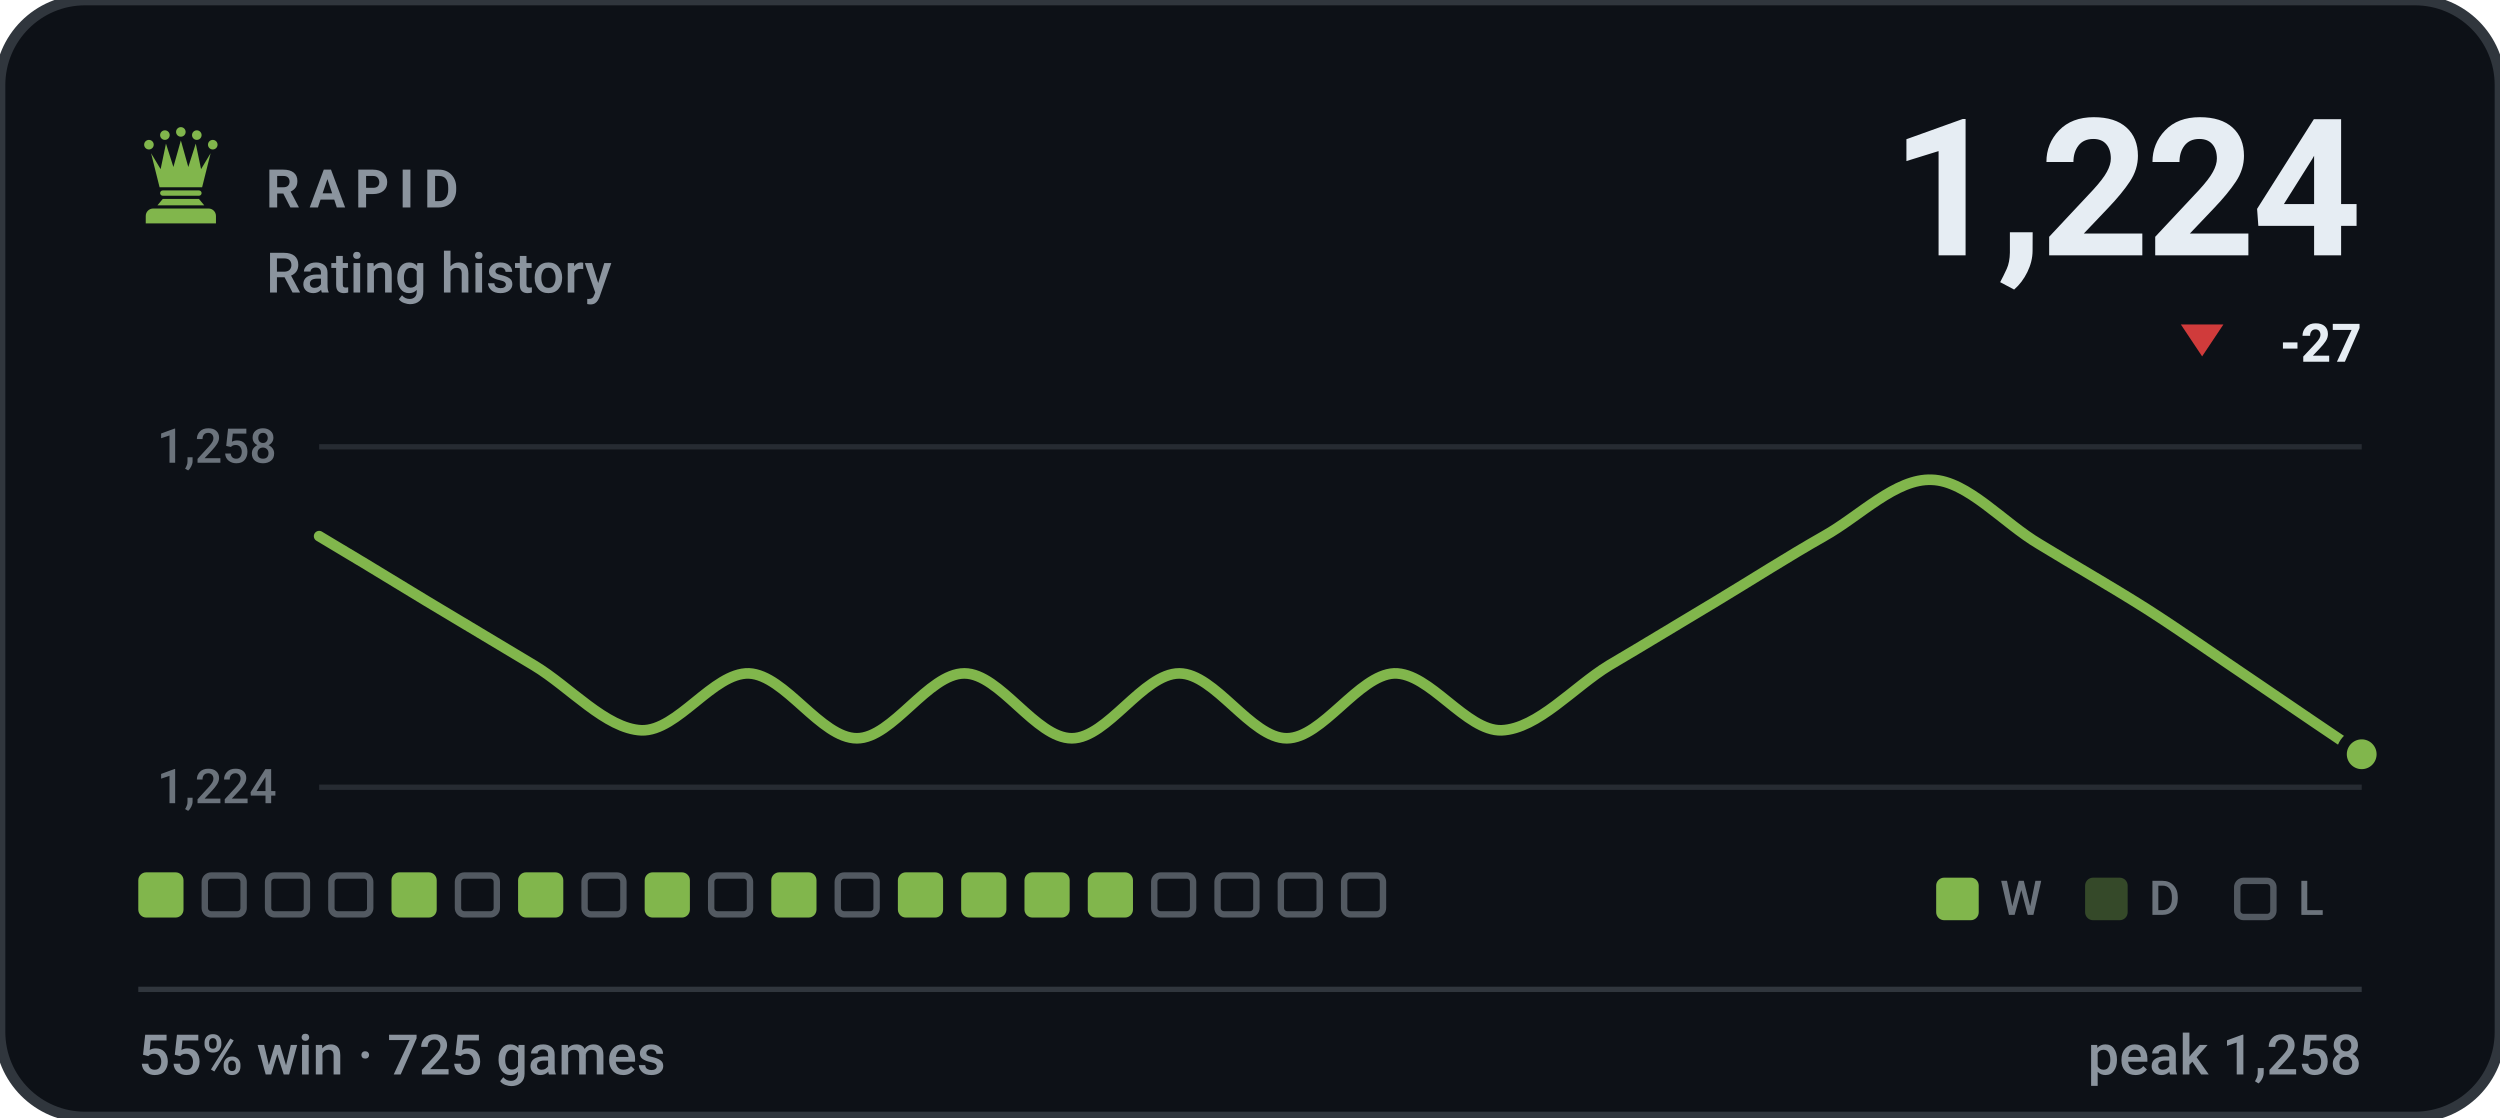
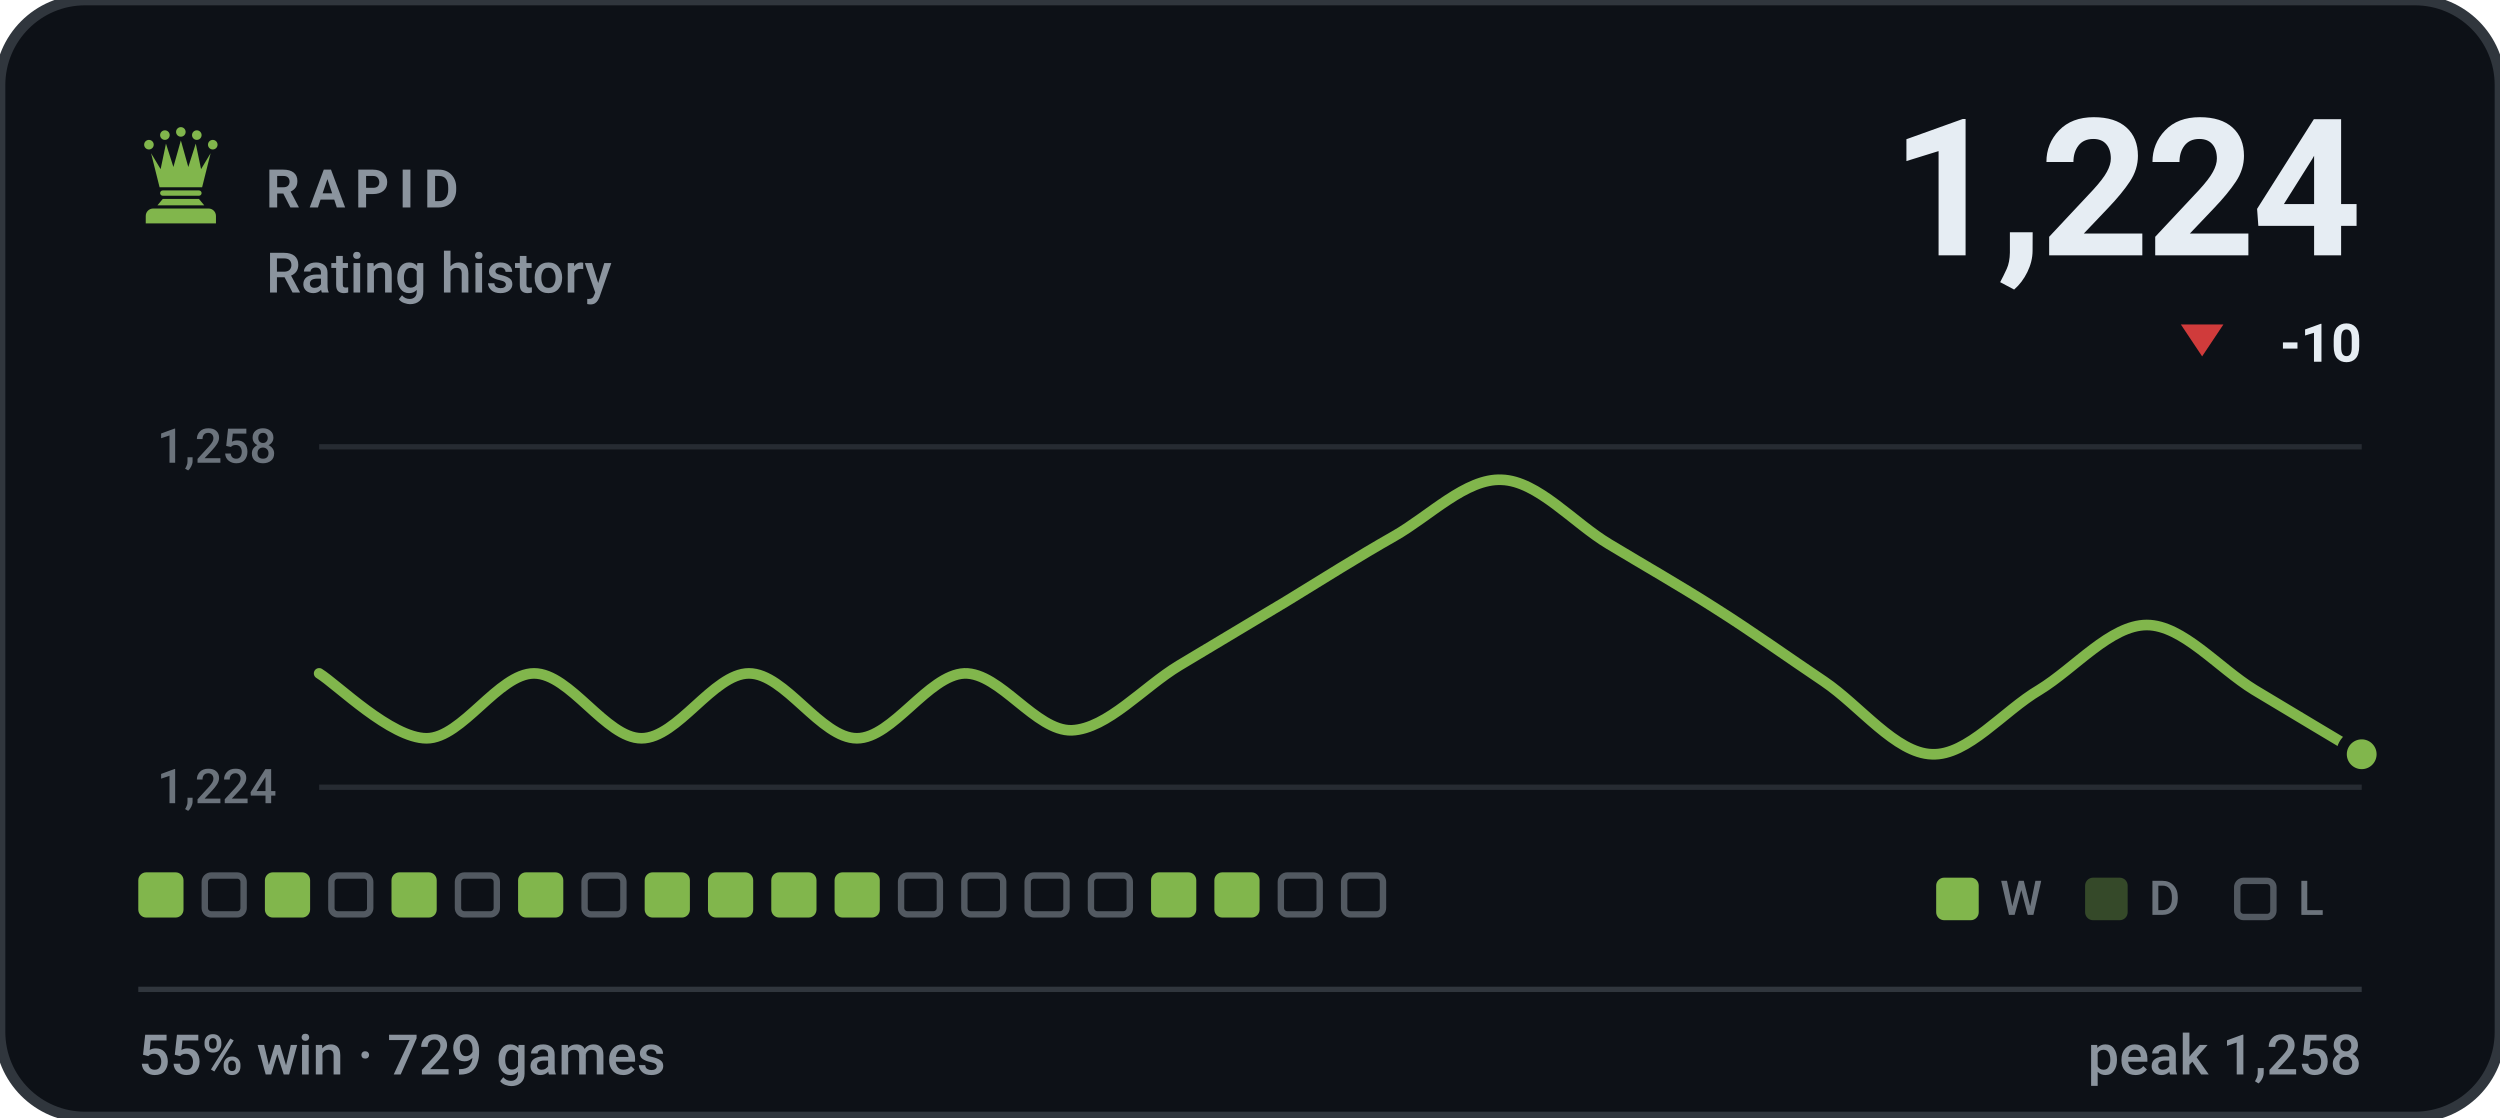
- <svg xmlns="http://www.w3.org/2000/svg" viewBox="0 0 470 210" width="470" height="210" role="img" aria-label="RAPID rating history, currently 1224, 55% win rate over 725 games">
+ <svg xmlns="http://www.w3.org/2000/svg" viewBox="0 0 470 210" width="470" height="210" role="img" aria-label="RAPID rating history, currently 1224, 55% win rate over 729 games">
  <style>svg{font-family:-apple-system,BlinkMacSystemFont,'Segoe UI',Roboto,'Helvetica Neue',Arial,sans-serif}text{fill:#e6edf3;white-space:pre}.bg{fill:#0d1117;stroke:#30363d;stroke-width:2}.acc{fill:#81b64c}.win{fill:#1baf7a}.draw{fill:#8b8f96}.loss{fill:#d03b3b}.lbl{font-size:10px;font-weight:600;letter-spacing:.18em;fill:#8b949e}.cap{font-size:10.5px;font-weight:500;fill:#8b949e}.num{font-family:-apple-system,BlinkMacSystemFont,'Segoe UI',Roboto,'Helvetica Neue',Arial,sans-serif;font-weight:700;letter-spacing:-.02em}.tick{font-size:9px;font-weight:500;fill:#8b949e;opacity:.75}.dl{font-size:10px;font-weight:600}.rule{stroke:#30363d;stroke-width:1;fill:none}.grid{stroke:#30363d;stroke-width:1;fill:none;opacity:.7}.ln{fill:none;stroke:#81b64c;stroke-width:2;stroke-linecap:round;stroke-linejoin:round}.ring{stroke:#0d1117;stroke-width:2}.hollow{fill:none;stroke-width:1.5}.sq{fill:#e6edf3;opacity:.035}</style>
  <rect class="bg" width="470" height="210" rx="16" />
  <g class="acc" transform="translate(24.0,22.8) scale(0.2)">
    <circle cx="20" cy="22" r="4.5" />
    <circle cx="35" cy="13" r="4.5" />
    <circle cx="50" cy="10" r="4.5" />
    <circle cx="65" cy="13" r="4.5" />
    <circle cx="80" cy="22" r="4.5" />
    <path d="M30 62L22 30L31 45L36 21L43 43L50 18L57 43L64 21L69 45L78 30L70 62z" />
    <path d="M33 65h34a2.5 2.5 0 0 1 0 5H33a2.5 2.5 0 0 1 0-5z" />
    <path d="M33 73h34l5 6H28z" />
    <path d="M24 82h52a7 7 0 0 1 7 7v7H17v-7a7 7 0 0 1 7-7z" />
  </g>
  <text class="lbl" x="50" y="39">RAPID</text>
  <text class="cap" x="50" y="55">Rating history</text>
  <text class="num" x="444" y="48" text-anchor="end" style="font-size:36px">1,224</text>
  <path fill="#d03b3b" d="M414 67L418 61H410Z" />
-   <text class="dl" x="444" y="68" text-anchor="end" fill="#d03b3b">-27</text>
+   <text class="dl" x="444" y="68" text-anchor="end" fill="#d03b3b">-10</text>
  <line class="grid" x1="60" y1="84" x2="444" y2="84" />
  <line class="grid" x1="60" y1="148" x2="444" y2="148" />
  <text class="tick" x="52" y="87" text-anchor="end">1,258</text>
  <text class="tick" x="52" y="151" text-anchor="end">1,224</text>
-   <path class="ln" d="M60.0 100.8C63.4 102.8 73.5 108.9 80.2 113.0C86.9 117.0 93.7 121.1 100.4 125.1C107.2 129.2 113.9 137.0 120.6 137.3C127.4 137.5 134.1 126.4 140.8 126.6C147.6 126.9 154.3 138.8 161.1 138.8C167.8 138.8 174.5 126.6 181.3 126.6C188.0 126.6 194.7 138.8 201.5 138.8C208.2 138.8 214.9 126.6 221.7 126.6C228.4 126.6 235.2 138.8 241.9 138.8C248.6 138.8 255.4 126.9 262.1 126.6C268.8 126.4 275.6 137.5 282.3 137.3C289.1 137.0 295.8 129.2 302.5 125.1C309.3 121.1 316.0 117.0 322.7 113.0C329.5 108.9 336.2 104.6 342.9 100.8C349.7 97.0 356.4 89.9 363.2 90.2C369.9 90.4 376.6 98.3 383.4 102.3C390.1 106.4 396.8 110.2 403.6 114.5C410.3 118.8 417.1 123.6 423.8 128.1C430.5 132.7 440.6 139.5 444.0 141.8" />
+   <path class="ln" d="M60.0 126.6C63.4 128.7 73.5 138.8 80.2 138.8C86.9 138.8 93.7 126.6 100.4 126.6C107.2 126.6 113.9 138.8 120.6 138.8C127.4 138.8 134.1 126.6 140.8 126.6C147.6 126.6 154.3 138.8 161.1 138.8C167.8 138.8 174.5 126.9 181.3 126.6C188.0 126.4 194.7 137.5 201.5 137.3C208.2 137.0 214.9 129.2 221.7 125.1C228.4 121.1 235.2 117.0 241.9 113.0C248.6 108.9 255.4 104.6 262.1 100.8C268.8 97.0 275.6 89.9 282.3 90.2C289.1 90.4 295.8 98.3 302.5 102.3C309.3 106.4 316.0 110.2 322.7 114.5C329.5 118.8 336.2 123.6 342.9 128.1C349.7 132.7 356.4 141.6 363.2 141.8C369.9 142.1 376.6 133.7 383.4 129.7C390.1 125.6 396.8 117.5 403.6 117.5C410.3 117.5 417.1 125.6 423.8 129.7C430.5 133.7 440.6 139.8 444.0 141.8" />
  <circle class="acc ring" cx="444.0" cy="141.8" r="3.8" />
  <rect x="26.0" y="164" width="8.5" height="8.5" rx="1.5" fill="#81b64c" />
  <rect x="38.5" y="164.6" width="7.3" height="7.3" rx="1.2" fill="none" stroke="#8b949e" stroke-width="1.2" opacity=".55" />
-   <rect x="50.4" y="164.6" width="7.3" height="7.3" rx="1.2" fill="none" stroke="#8b949e" stroke-width="1.2" opacity=".55" />
+   <rect x="49.8" y="164" width="8.5" height="8.5" rx="1.5" fill="#81b64c" />
  <rect x="62.3" y="164.6" width="7.3" height="7.3" rx="1.2" fill="none" stroke="#8b949e" stroke-width="1.2" opacity=".55" />
  <rect x="73.6" y="164" width="8.5" height="8.5" rx="1.5" fill="#81b64c" />
  <rect x="86.1" y="164.6" width="7.3" height="7.3" rx="1.2" fill="none" stroke="#8b949e" stroke-width="1.2" opacity=".55" />
  <rect x="97.4" y="164" width="8.5" height="8.5" rx="1.5" fill="#81b64c" />
  <rect x="109.9" y="164.6" width="7.3" height="7.3" rx="1.2" fill="none" stroke="#8b949e" stroke-width="1.2" opacity=".55" />
  <rect x="121.2" y="164" width="8.5" height="8.5" rx="1.5" fill="#81b64c" />
-   <rect x="133.7" y="164.6" width="7.3" height="7.3" rx="1.2" fill="none" stroke="#8b949e" stroke-width="1.2" opacity=".55" />
+   <rect x="133.1" y="164" width="8.5" height="8.5" rx="1.5" fill="#81b64c" />
  <rect x="145.0" y="164" width="8.5" height="8.5" rx="1.5" fill="#81b64c" />
-   <rect x="157.5" y="164.6" width="7.3" height="7.3" rx="1.2" fill="none" stroke="#8b949e" stroke-width="1.2" opacity=".55" />
-   <rect x="168.8" y="164" width="8.5" height="8.5" rx="1.5" fill="#81b64c" />
-   <rect x="180.7" y="164" width="8.5" height="8.5" rx="1.5" fill="#81b64c" />
-   <rect x="192.6" y="164" width="8.5" height="8.5" rx="1.5" fill="#81b64c" />
-   <rect x="204.5" y="164" width="8.5" height="8.5" rx="1.5" fill="#81b64c" />
-   <rect x="217.0" y="164.6" width="7.3" height="7.3" rx="1.2" fill="none" stroke="#8b949e" stroke-width="1.2" opacity=".55" />
-   <rect x="228.9" y="164.6" width="7.3" height="7.3" rx="1.2" fill="none" stroke="#8b949e" stroke-width="1.2" opacity=".55" />
+   <rect x="156.9" y="164" width="8.5" height="8.5" rx="1.5" fill="#81b64c" />
+   <rect x="169.4" y="164.6" width="7.3" height="7.3" rx="1.2" fill="none" stroke="#8b949e" stroke-width="1.2" opacity=".55" />
+   <rect x="181.3" y="164.6" width="7.3" height="7.3" rx="1.2" fill="none" stroke="#8b949e" stroke-width="1.2" opacity=".55" />
+   <rect x="193.2" y="164.6" width="7.3" height="7.3" rx="1.2" fill="none" stroke="#8b949e" stroke-width="1.2" opacity=".55" />
+   <rect x="205.1" y="164.6" width="7.3" height="7.3" rx="1.2" fill="none" stroke="#8b949e" stroke-width="1.2" opacity=".55" />
+   <rect x="216.4" y="164" width="8.5" height="8.5" rx="1.5" fill="#81b64c" />
+   <rect x="228.3" y="164" width="8.5" height="8.5" rx="1.5" fill="#81b64c" />
  <rect x="240.8" y="164.6" width="7.3" height="7.3" rx="1.2" fill="none" stroke="#8b949e" stroke-width="1.2" opacity=".55" />
  <rect x="252.7" y="164.6" width="7.3" height="7.3" rx="1.2" fill="none" stroke="#8b949e" stroke-width="1.2" opacity=".55" />
  <rect x="364" y="165" width="8" height="8" rx="1.5" fill="#81b64c" />
  <text class="tick" x="376" y="172">W</text>
  <rect x="392" y="165" width="8" height="8" rx="1.5" fill="#81b64c" opacity=".34" />
  <text class="tick" x="404" y="172">D</text>
  <rect x="420.6" y="165.6" width="6.8" height="6.8" rx="1.2" fill="none" stroke="#8b949e" stroke-width="1.2" opacity=".55" />
  <text class="tick" x="432" y="172">L</text>
  <line class="rule" x1="26" y1="186" x2="444" y2="186" />
-   <text class="cap" x="26" y="202">55% win · 725 games</text>
+   <text class="cap" x="26" y="202">55% win · 729 games</text>
  <text class="cap" x="444" y="202" text-anchor="end">peak 1,258</text>
</svg>
